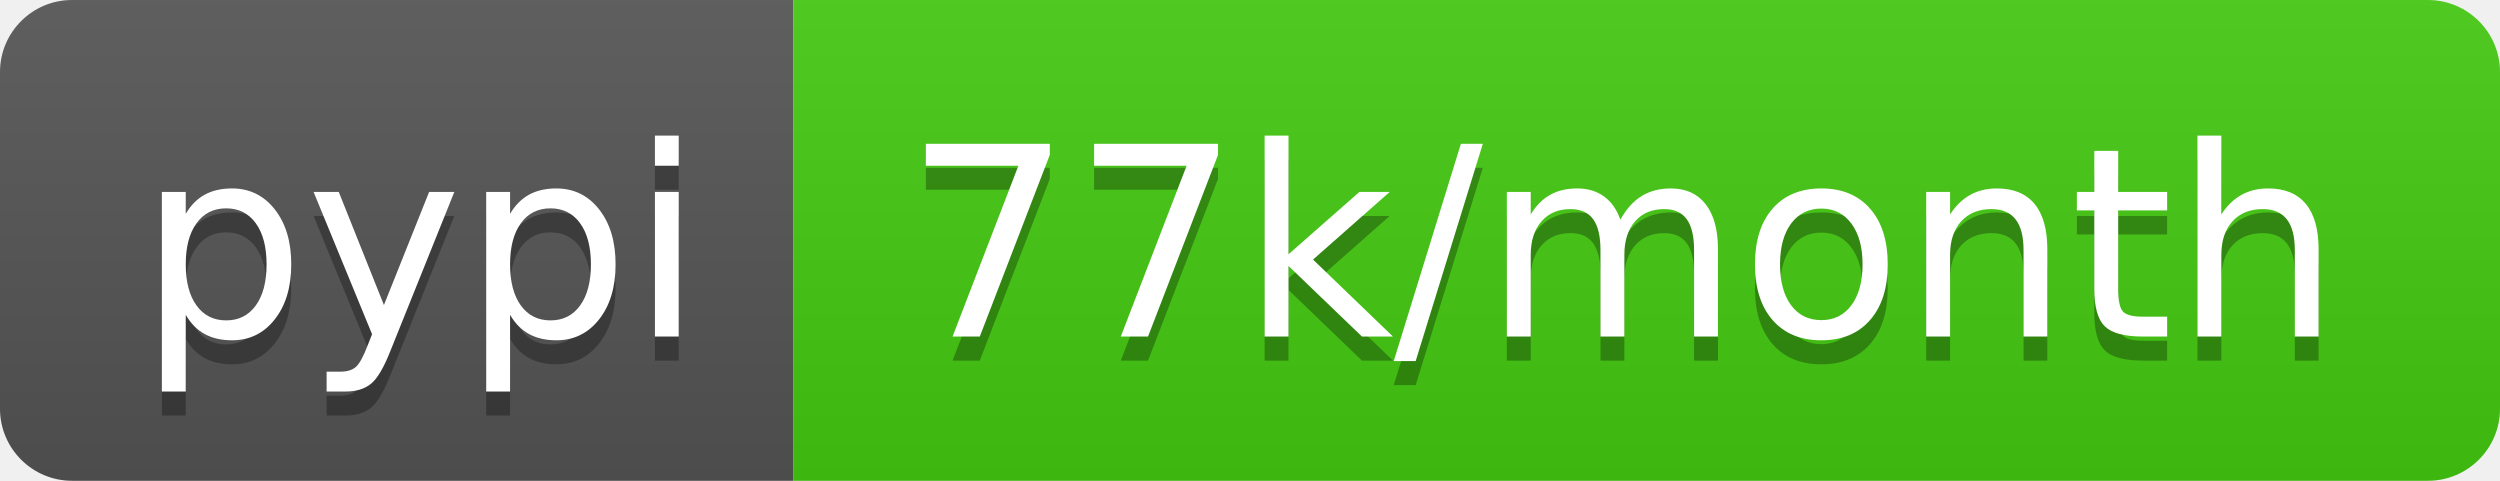
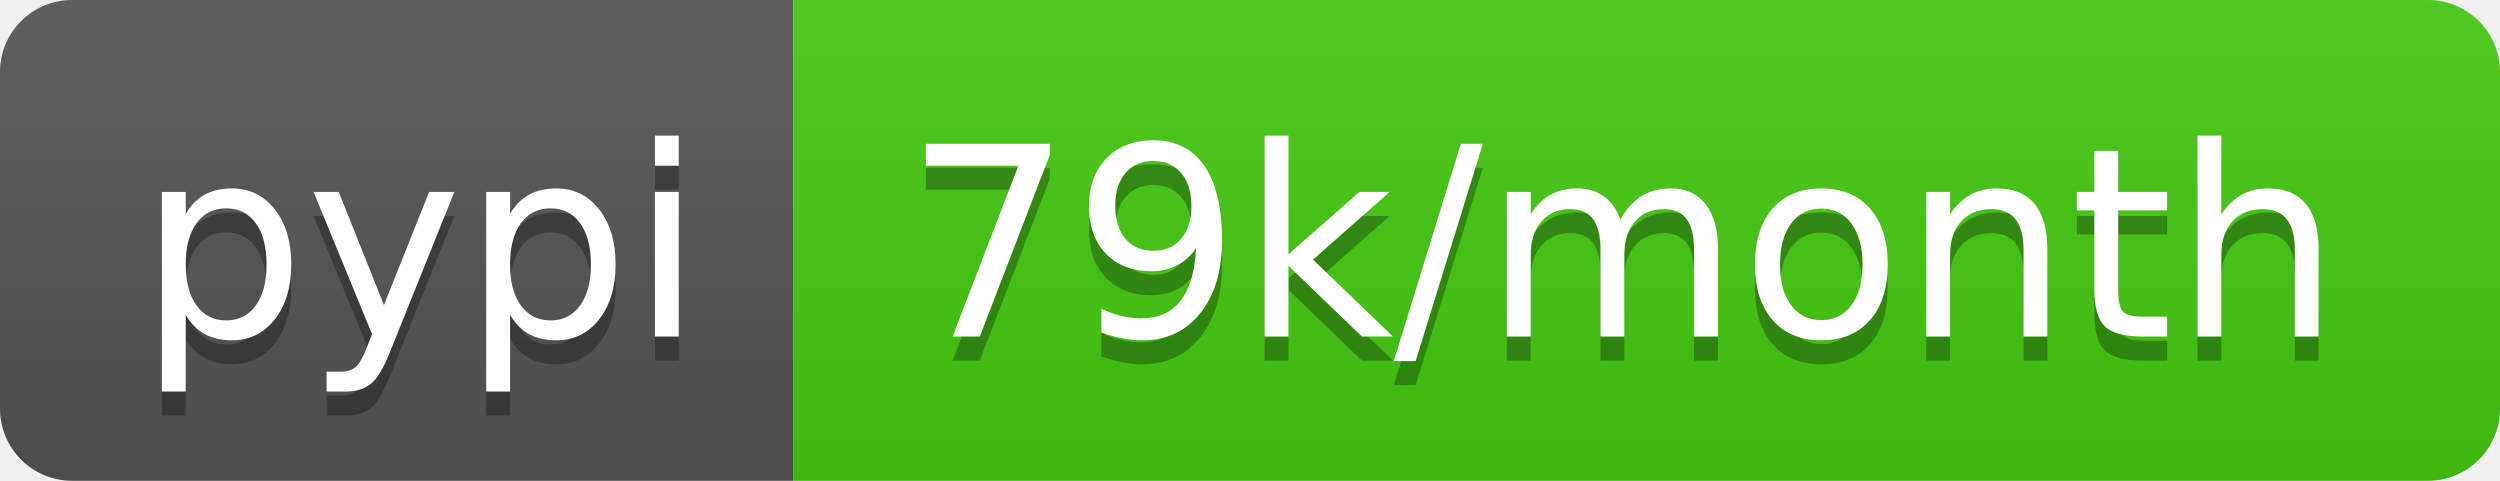
<svg xmlns="http://www.w3.org/2000/svg" width="104" height="20">
  <linearGradient id="b" x2="0" y2="100%">
    <stop offset="0" stop-color="#bbb" stop-opacity=".1" />
    <stop offset="1" stop-opacity=".1" />
  </linearGradient>
  <clipPath id="a">
    <rect width="104" height="20" rx="3" fill="#fff" />
  </clipPath>
  <g clip-path="url(#a)">
    <path fill="#555" d="M0 0h33v20H0z" />
    <path fill="#4c1" d="M33 0h71v20H33z" />
    <path fill="url(#b)" d="M0 0h104v20H0z" />
  </g>
  <g fill="#fff" text-anchor="middle" font-family="DejaVu Sans,Verdana,Geneva,sans-serif" font-size="110">
    <text x="175" y="150" fill="#010101" fill-opacity=".3" transform="scale(.1)" textLength="230">pypi</text>
    <text x="175" y="140" transform="scale(.1)" textLength="230">pypi</text>
-     <text x="675" y="150" fill="#010101" fill-opacity=".3" transform="scale(.1)" textLength="610">77k/month</text>
-     <text x="675" y="140" transform="scale(.1)" textLength="610">77k/month</text>
+     <text x="675" y="150" fill="#010101" fill-opacity=".3" transform="scale(.1)" textLength="610">79k/month</text>
+     <text x="675" y="140" transform="scale(.1)" textLength="610">79k/month</text>
  </g>
</svg>
